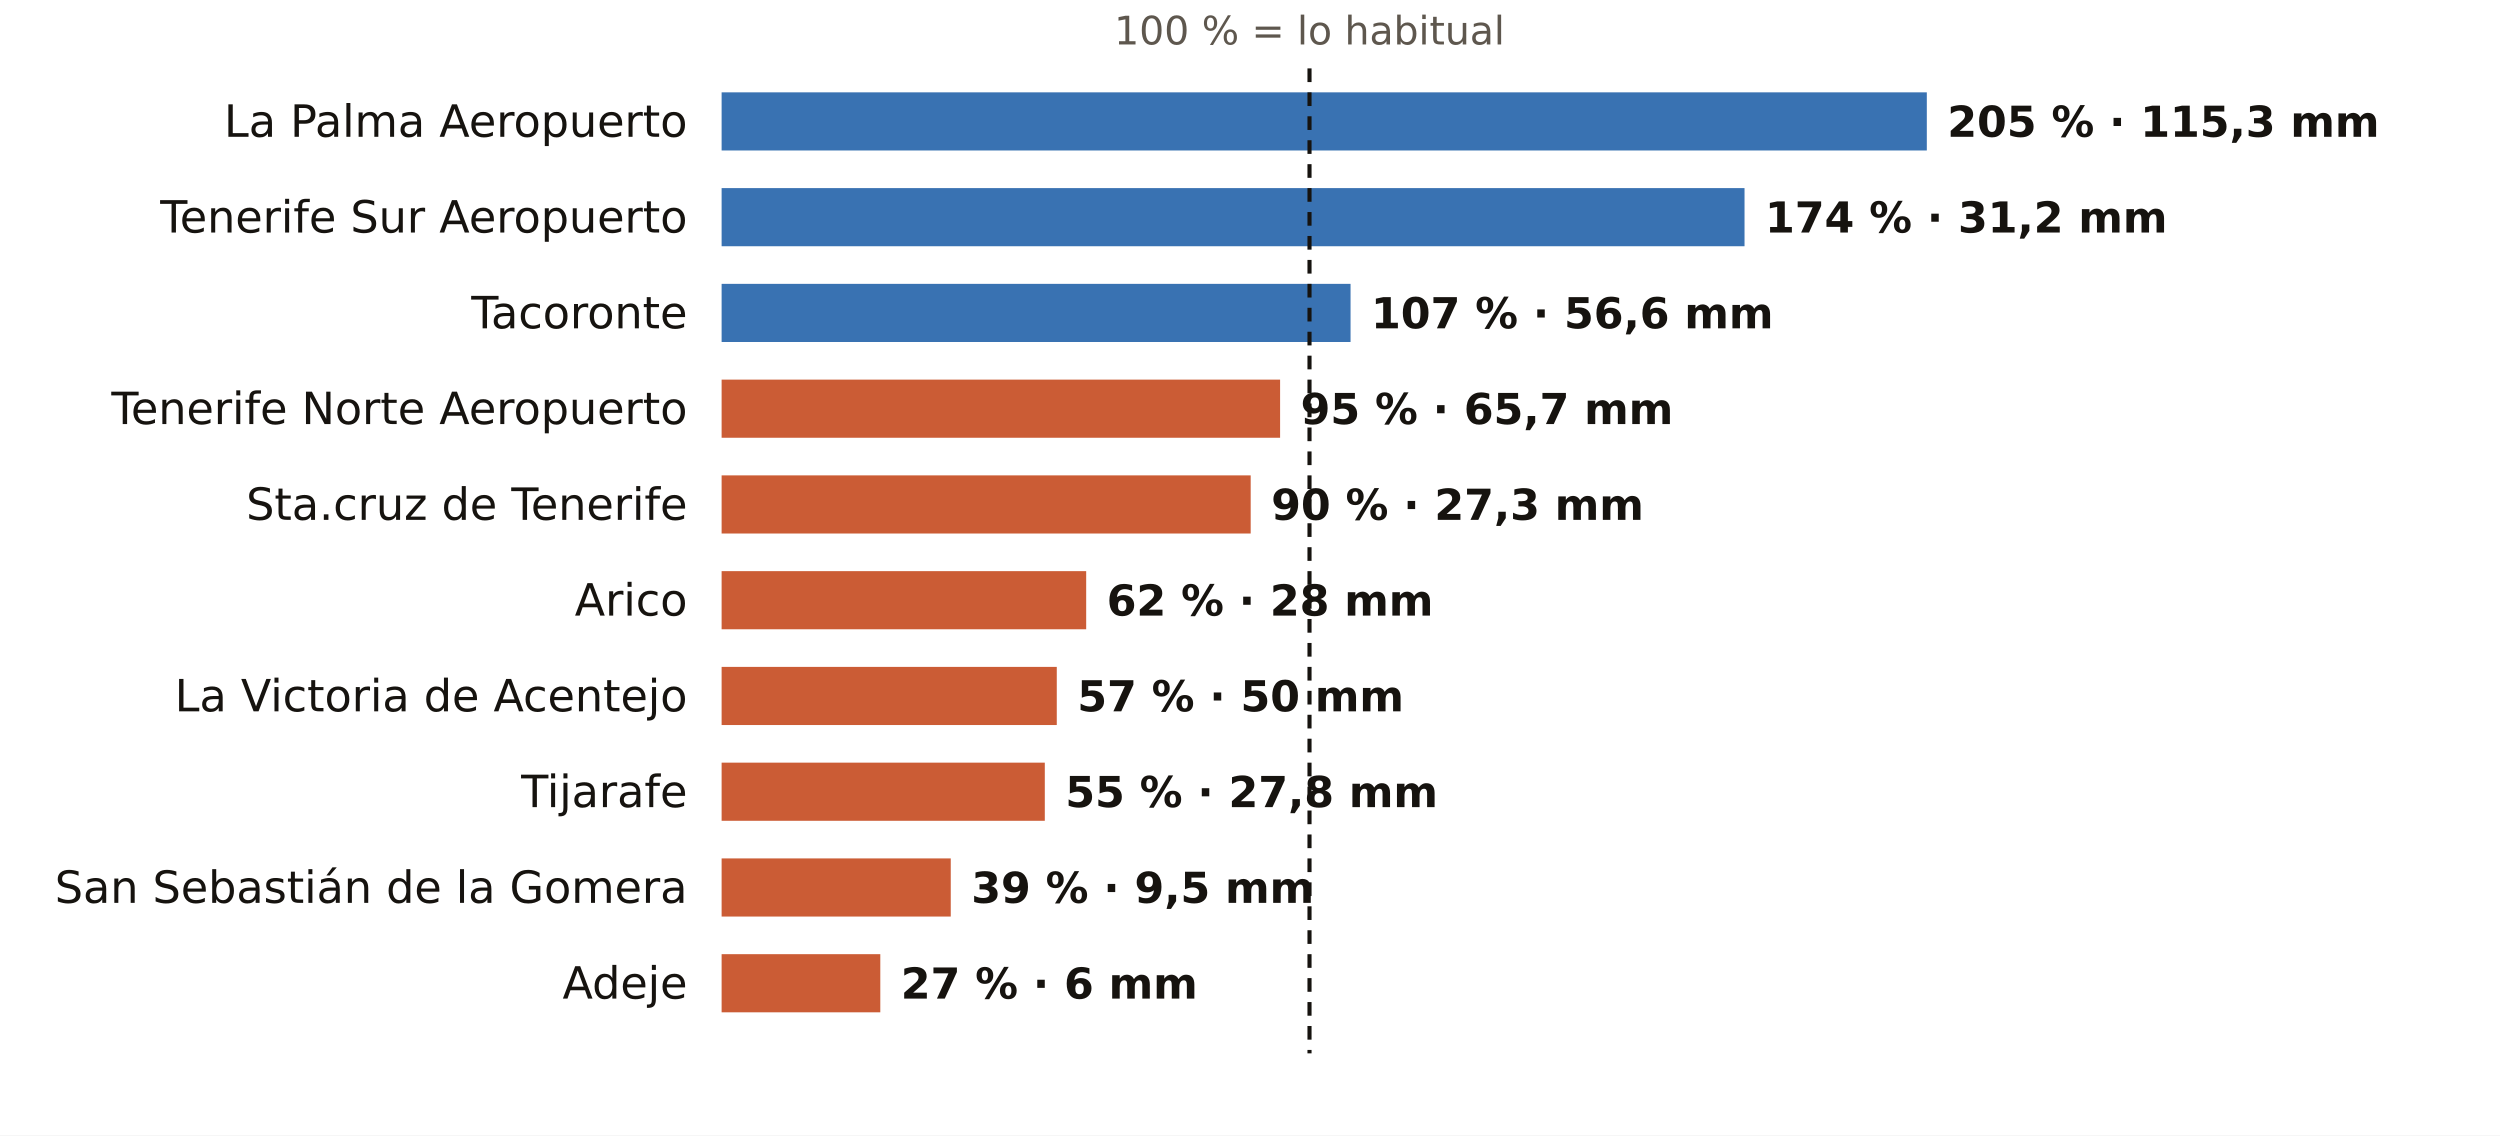
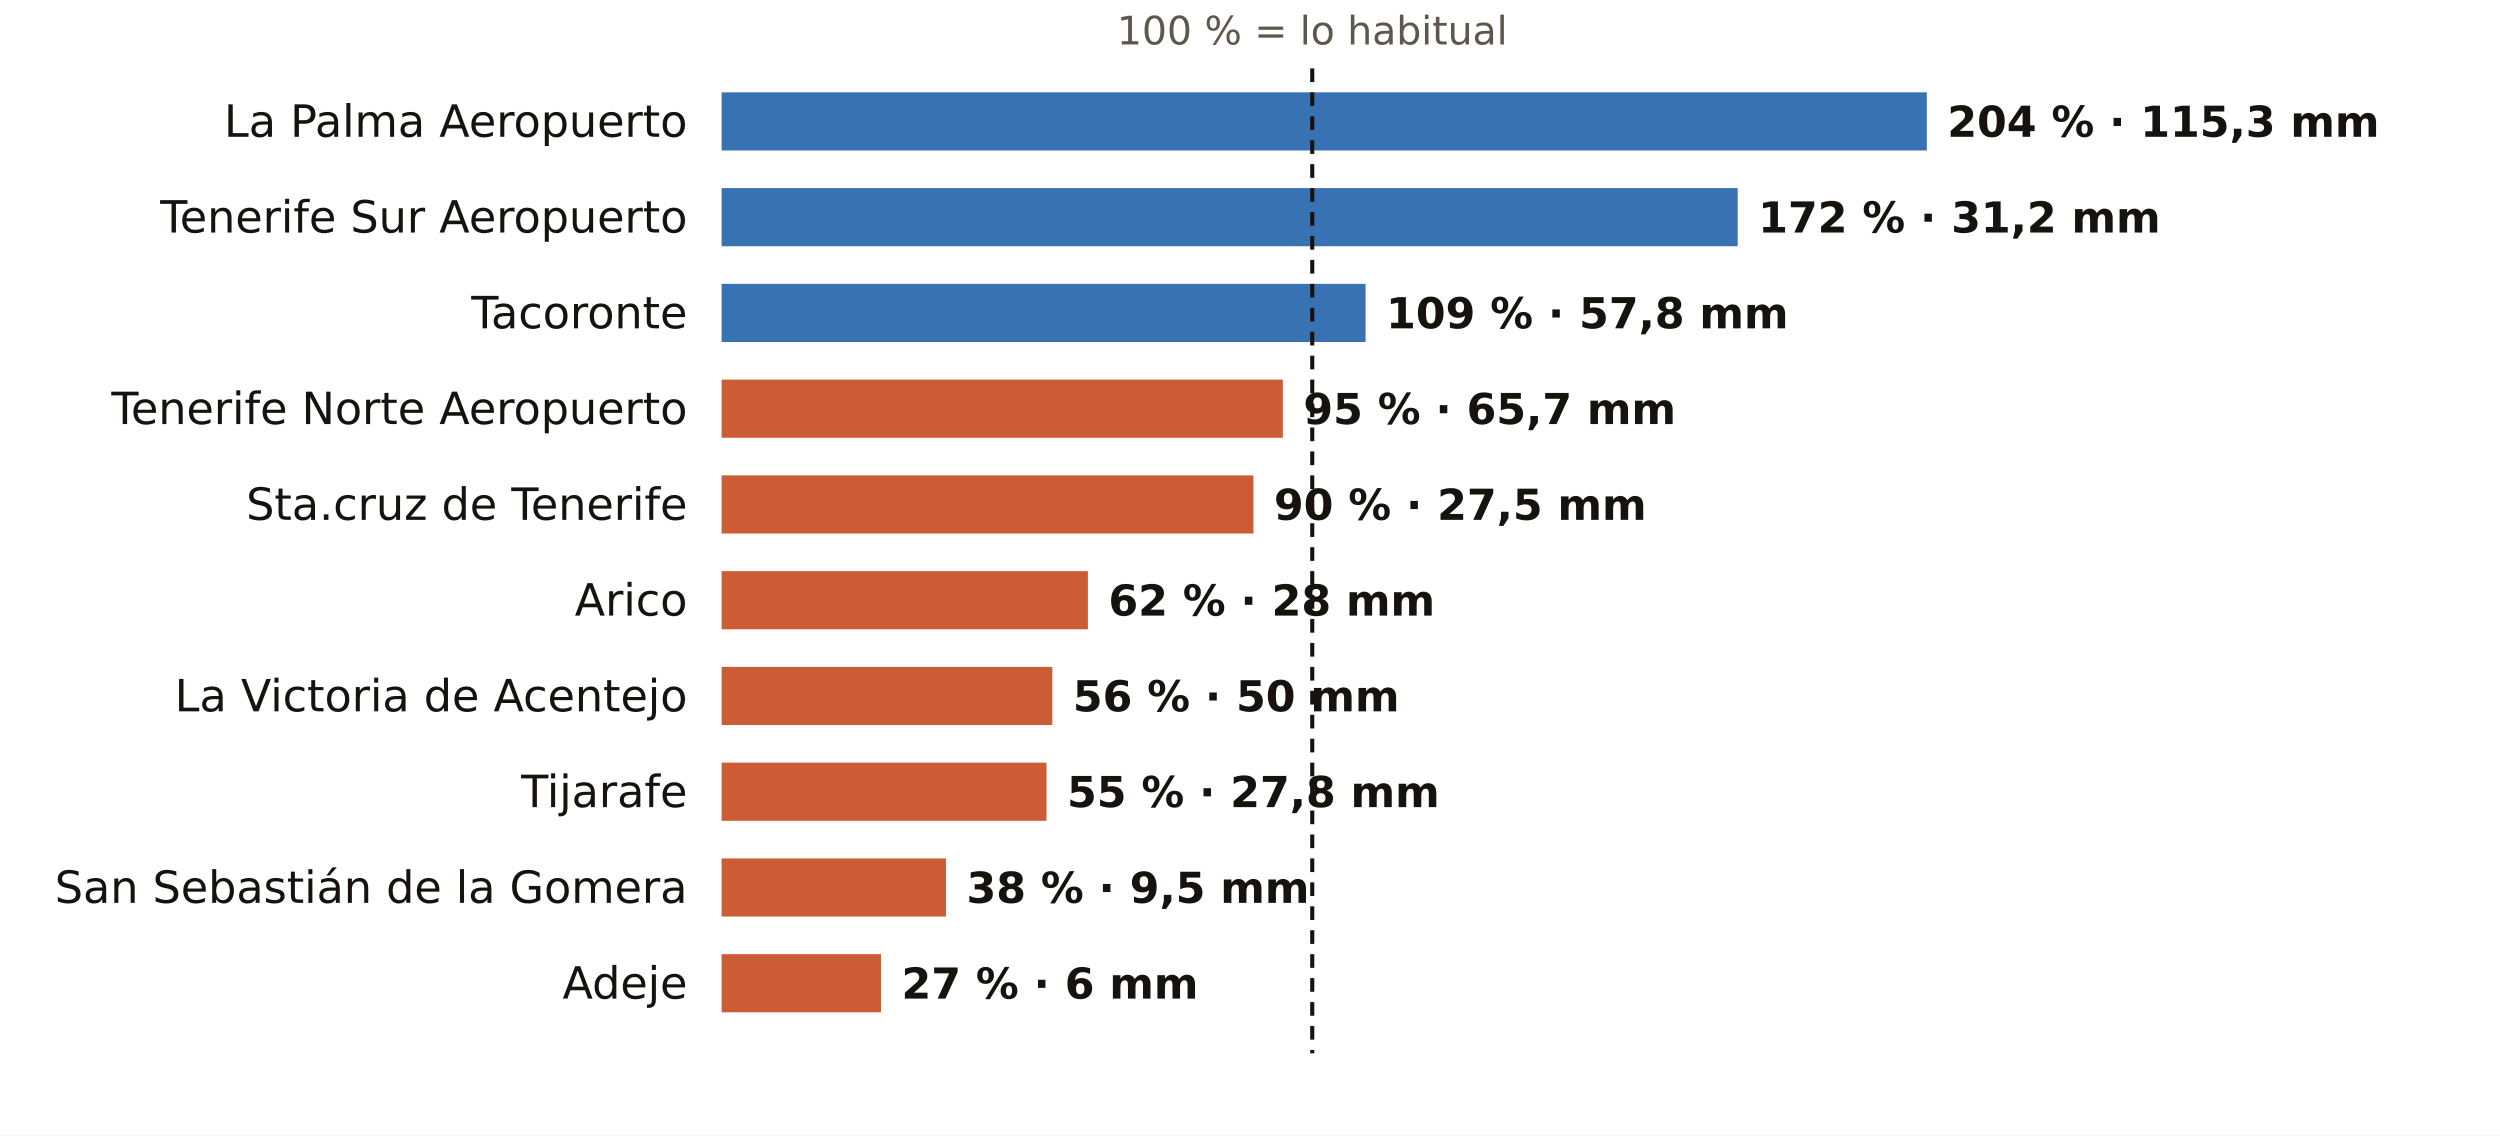
<svg xmlns="http://www.w3.org/2000/svg" viewBox="0 0 731 332" width="731" height="332" role="img" aria-label="El otoño en los pluviómetros de AEMET de Santa Cruz de Tenerife: % de lo habitual">
  <rect width="731" height="332" fill="#FFFFFF" />
-   <text x="382.9" y="13.0" font-size="11.5" fill="#5E574E" text-anchor="middle" font-weight="400" font-family="Public Sans, DejaVu Sans, Arial, sans-serif">100 % = lo habitual</text>
+   <text x="383.7" y="13.0" font-size="11.5" fill="#5E574E" text-anchor="middle" font-weight="400" font-family="Public Sans, DejaVu Sans, Arial, sans-serif">100 % = lo habitual</text>
  <text x="201.0" y="40.0" font-size="13" fill="#16130F" text-anchor="end" font-weight="500" font-family="Public Sans, DejaVu Sans, Arial, sans-serif">La Palma Aeropuerto</text>
  <rect x="211" y="27" width="352.4" height="17" fill="#1F5FA8" opacity="0.88" />
-   <text x="569.4" y="40.0" font-size="12.5" fill="#16130F" text-anchor="start" font-weight="600" font-family="Public Sans, DejaVu Sans, Arial, sans-serif">205 % · 115,3 mm</text>
+   <text x="569.4" y="40.0" font-size="12.5" fill="#16130F" text-anchor="start" font-weight="600" font-family="Public Sans, DejaVu Sans, Arial, sans-serif">204 % · 115,3 mm</text>
  <text x="201.0" y="68.0" font-size="13" fill="#16130F" text-anchor="end" font-weight="500" font-family="Public Sans, DejaVu Sans, Arial, sans-serif">Tenerife Sur Aeropuerto</text>
-   <rect x="211" y="55" width="299.1" height="17" fill="#1F5FA8" opacity="0.88" />
-   <text x="516.1" y="68.0" font-size="12.5" fill="#16130F" text-anchor="start" font-weight="600" font-family="Public Sans, DejaVu Sans, Arial, sans-serif">174 % · 31,2 mm</text>
+   <rect x="211" y="55" width="297.1" height="17" fill="#1F5FA8" opacity="0.88" />
+   <text x="514.1" y="68.0" font-size="12.5" fill="#16130F" text-anchor="start" font-weight="600" font-family="Public Sans, DejaVu Sans, Arial, sans-serif">172 % · 31,2 mm</text>
  <text x="201.0" y="96.0" font-size="13" fill="#16130F" text-anchor="end" font-weight="500" font-family="Public Sans, DejaVu Sans, Arial, sans-serif">Tacoronte</text>
-   <rect x="211" y="83" width="183.9" height="17" fill="#1F5FA8" opacity="0.88" />
-   <text x="400.9" y="96.0" font-size="12.5" fill="#16130F" text-anchor="start" font-weight="600" font-family="Public Sans, DejaVu Sans, Arial, sans-serif">107 % · 56,6 mm</text>
+   <rect x="211" y="83" width="188.3" height="17" fill="#1F5FA8" opacity="0.88" />
+   <text x="405.3" y="96.0" font-size="12.5" fill="#16130F" text-anchor="start" font-weight="600" font-family="Public Sans, DejaVu Sans, Arial, sans-serif">109 % · 57,8 mm</text>
  <text x="201.0" y="124.0" font-size="13" fill="#16130F" text-anchor="end" font-weight="500" font-family="Public Sans, DejaVu Sans, Arial, sans-serif">Tenerife Norte Aeropuerto</text>
-   <rect x="211" y="111" width="163.3" height="17" fill="#C4461A" opacity="0.88" />
-   <text x="380.3" y="124.0" font-size="12.5" fill="#16130F" text-anchor="start" font-weight="600" font-family="Public Sans, DejaVu Sans, Arial, sans-serif">95 % · 65,7 mm</text>
+   <rect x="211" y="111" width="164.1" height="17" fill="#C4461A" opacity="0.88" />
+   <text x="381.1" y="124.0" font-size="12.5" fill="#16130F" text-anchor="start" font-weight="600" font-family="Public Sans, DejaVu Sans, Arial, sans-serif">95 % · 65,7 mm</text>
  <text x="201.0" y="152.0" font-size="13" fill="#16130F" text-anchor="end" font-weight="500" font-family="Public Sans, DejaVu Sans, Arial, sans-serif">Sta.cruz de Tenerife</text>
-   <rect x="211" y="139" width="154.7" height="17" fill="#C4461A" opacity="0.88" />
-   <text x="371.7" y="152.0" font-size="12.5" fill="#16130F" text-anchor="start" font-weight="600" font-family="Public Sans, DejaVu Sans, Arial, sans-serif">90 % · 27,3 mm</text>
+   <rect x="211" y="139" width="155.5" height="17" fill="#C4461A" opacity="0.88" />
+   <text x="372.5" y="152.0" font-size="12.5" fill="#16130F" text-anchor="start" font-weight="600" font-family="Public Sans, DejaVu Sans, Arial, sans-serif">90 % · 27,5 mm</text>
  <text x="201.0" y="180.0" font-size="13" fill="#16130F" text-anchor="end" font-weight="500" font-family="Public Sans, DejaVu Sans, Arial, sans-serif">Arico</text>
-   <rect x="211" y="167" width="106.6" height="17" fill="#C4461A" opacity="0.88" />
-   <text x="323.6" y="180.0" font-size="12.5" fill="#16130F" text-anchor="start" font-weight="600" font-family="Public Sans, DejaVu Sans, Arial, sans-serif">62 % · 28 mm</text>
+   <rect x="211" y="167" width="107.1" height="17" fill="#C4461A" opacity="0.88" />
+   <text x="324.1" y="180.0" font-size="12.5" fill="#16130F" text-anchor="start" font-weight="600" font-family="Public Sans, DejaVu Sans, Arial, sans-serif">62 % · 28 mm</text>
  <text x="201.0" y="208.0" font-size="13" fill="#16130F" text-anchor="end" font-weight="500" font-family="Public Sans, DejaVu Sans, Arial, sans-serif">La Victoria de Acentejo</text>
-   <rect x="211" y="195" width="98.0" height="17" fill="#C4461A" opacity="0.88" />
-   <text x="315.0" y="208.0" font-size="12.5" fill="#16130F" text-anchor="start" font-weight="600" font-family="Public Sans, DejaVu Sans, Arial, sans-serif">57 % · 50 mm</text>
+   <rect x="211" y="195" width="96.7" height="17" fill="#C4461A" opacity="0.88" />
+   <text x="313.7" y="208.0" font-size="12.5" fill="#16130F" text-anchor="start" font-weight="600" font-family="Public Sans, DejaVu Sans, Arial, sans-serif">56 % · 50 mm</text>
  <text x="201.0" y="236.0" font-size="13" fill="#16130F" text-anchor="end" font-weight="500" font-family="Public Sans, DejaVu Sans, Arial, sans-serif">Tijarafe</text>
-   <rect x="211" y="223" width="94.5" height="17" fill="#C4461A" opacity="0.88" />
-   <text x="311.5" y="236.0" font-size="12.5" fill="#16130F" text-anchor="start" font-weight="600" font-family="Public Sans, DejaVu Sans, Arial, sans-serif">55 % · 27,8 mm</text>
+   <rect x="211" y="223" width="95.0" height="17" fill="#C4461A" opacity="0.88" />
+   <text x="312.0" y="236.0" font-size="12.5" fill="#16130F" text-anchor="start" font-weight="600" font-family="Public Sans, DejaVu Sans, Arial, sans-serif">55 % · 27,8 mm</text>
  <text x="201.0" y="264.0" font-size="13" fill="#16130F" text-anchor="end" font-weight="500" font-family="Public Sans, DejaVu Sans, Arial, sans-serif">San Sebastián de la Gomera</text>
-   <rect x="211" y="251" width="67.0" height="17" fill="#C4461A" opacity="0.88" />
-   <text x="284.0" y="264.0" font-size="12.5" fill="#16130F" text-anchor="start" font-weight="600" font-family="Public Sans, DejaVu Sans, Arial, sans-serif">39 % · 9,5 mm</text>
+   <rect x="211" y="251" width="65.6" height="17" fill="#C4461A" opacity="0.88" />
+   <text x="282.6" y="264.0" font-size="12.5" fill="#16130F" text-anchor="start" font-weight="600" font-family="Public Sans, DejaVu Sans, Arial, sans-serif">38 % · 9,5 mm</text>
  <text x="201.0" y="292.0" font-size="13" fill="#16130F" text-anchor="end" font-weight="500" font-family="Public Sans, DejaVu Sans, Arial, sans-serif">Adeje</text>
-   <rect x="211" y="279" width="46.4" height="17" fill="#C4461A" opacity="0.88" />
-   <text x="263.4" y="292.0" font-size="12.5" fill="#16130F" text-anchor="start" font-weight="600" font-family="Public Sans, DejaVu Sans, Arial, sans-serif">27 % · 6 mm</text>
-   <line x1="382.9" x2="382.9" y1="20" y2="308" stroke="#16130F" stroke-width="1.2" stroke-dasharray="4 3" />
+   <rect x="211" y="279" width="46.6" height="17" fill="#C4461A" opacity="0.88" />
+   <text x="263.6" y="292.0" font-size="12.5" fill="#16130F" text-anchor="start" font-weight="600" font-family="Public Sans, DejaVu Sans, Arial, sans-serif">27 % · 6 mm</text>
+   <line x1="383.7" x2="383.7" y1="20" y2="308" stroke="#16130F" stroke-width="1.2" stroke-dasharray="4 3" />
</svg>
